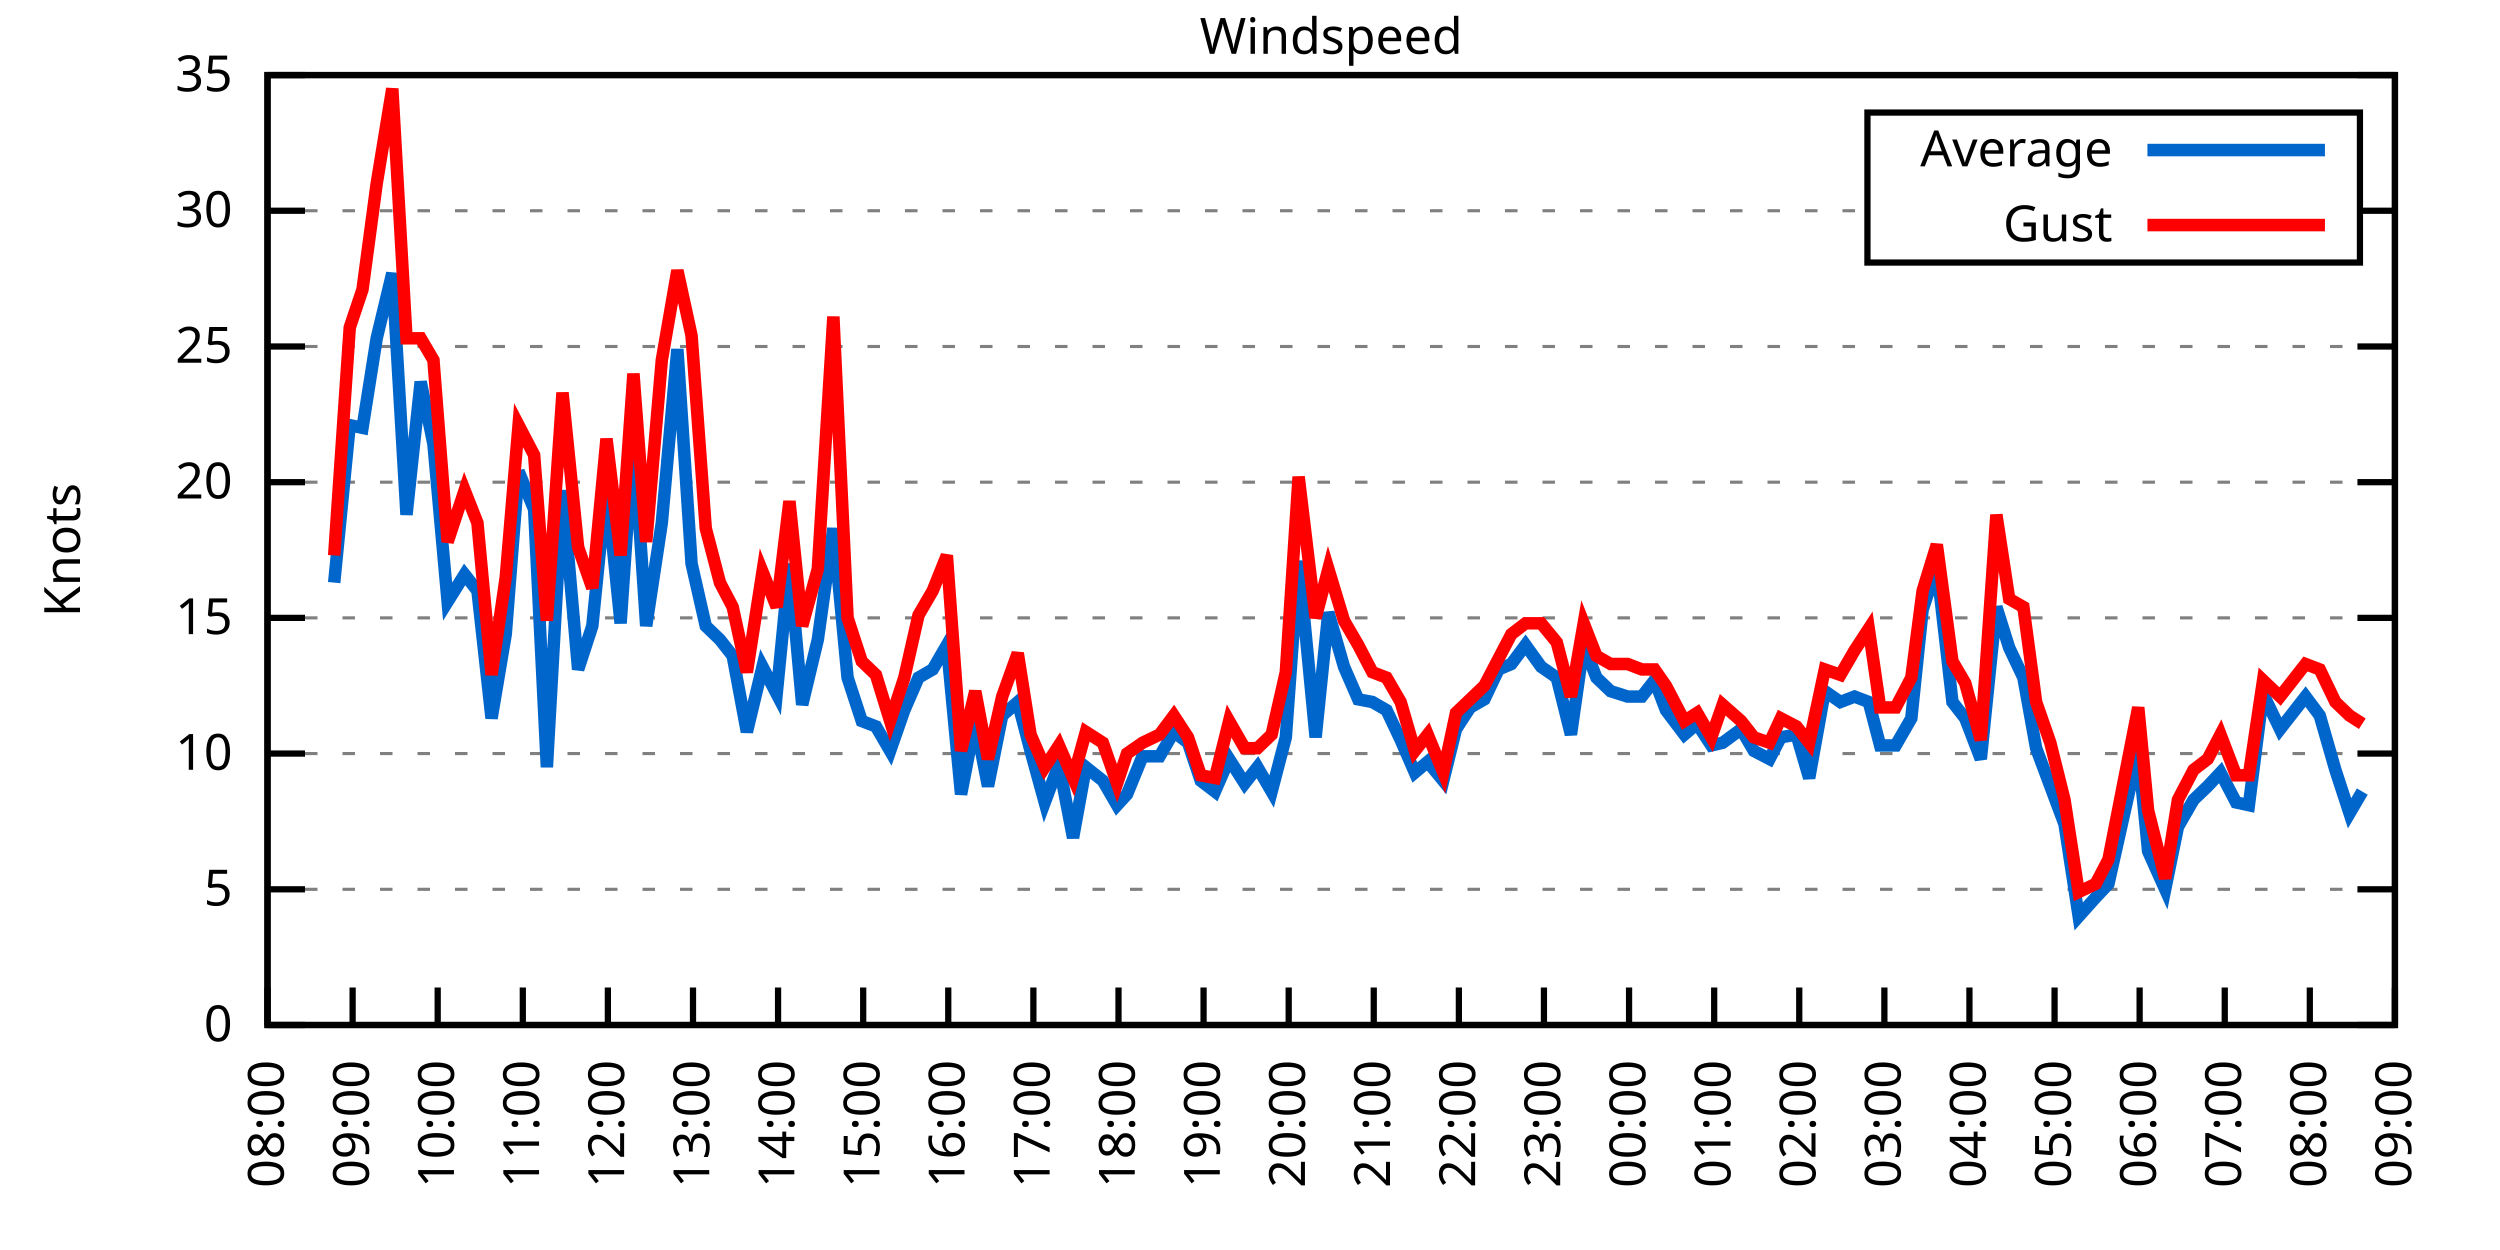
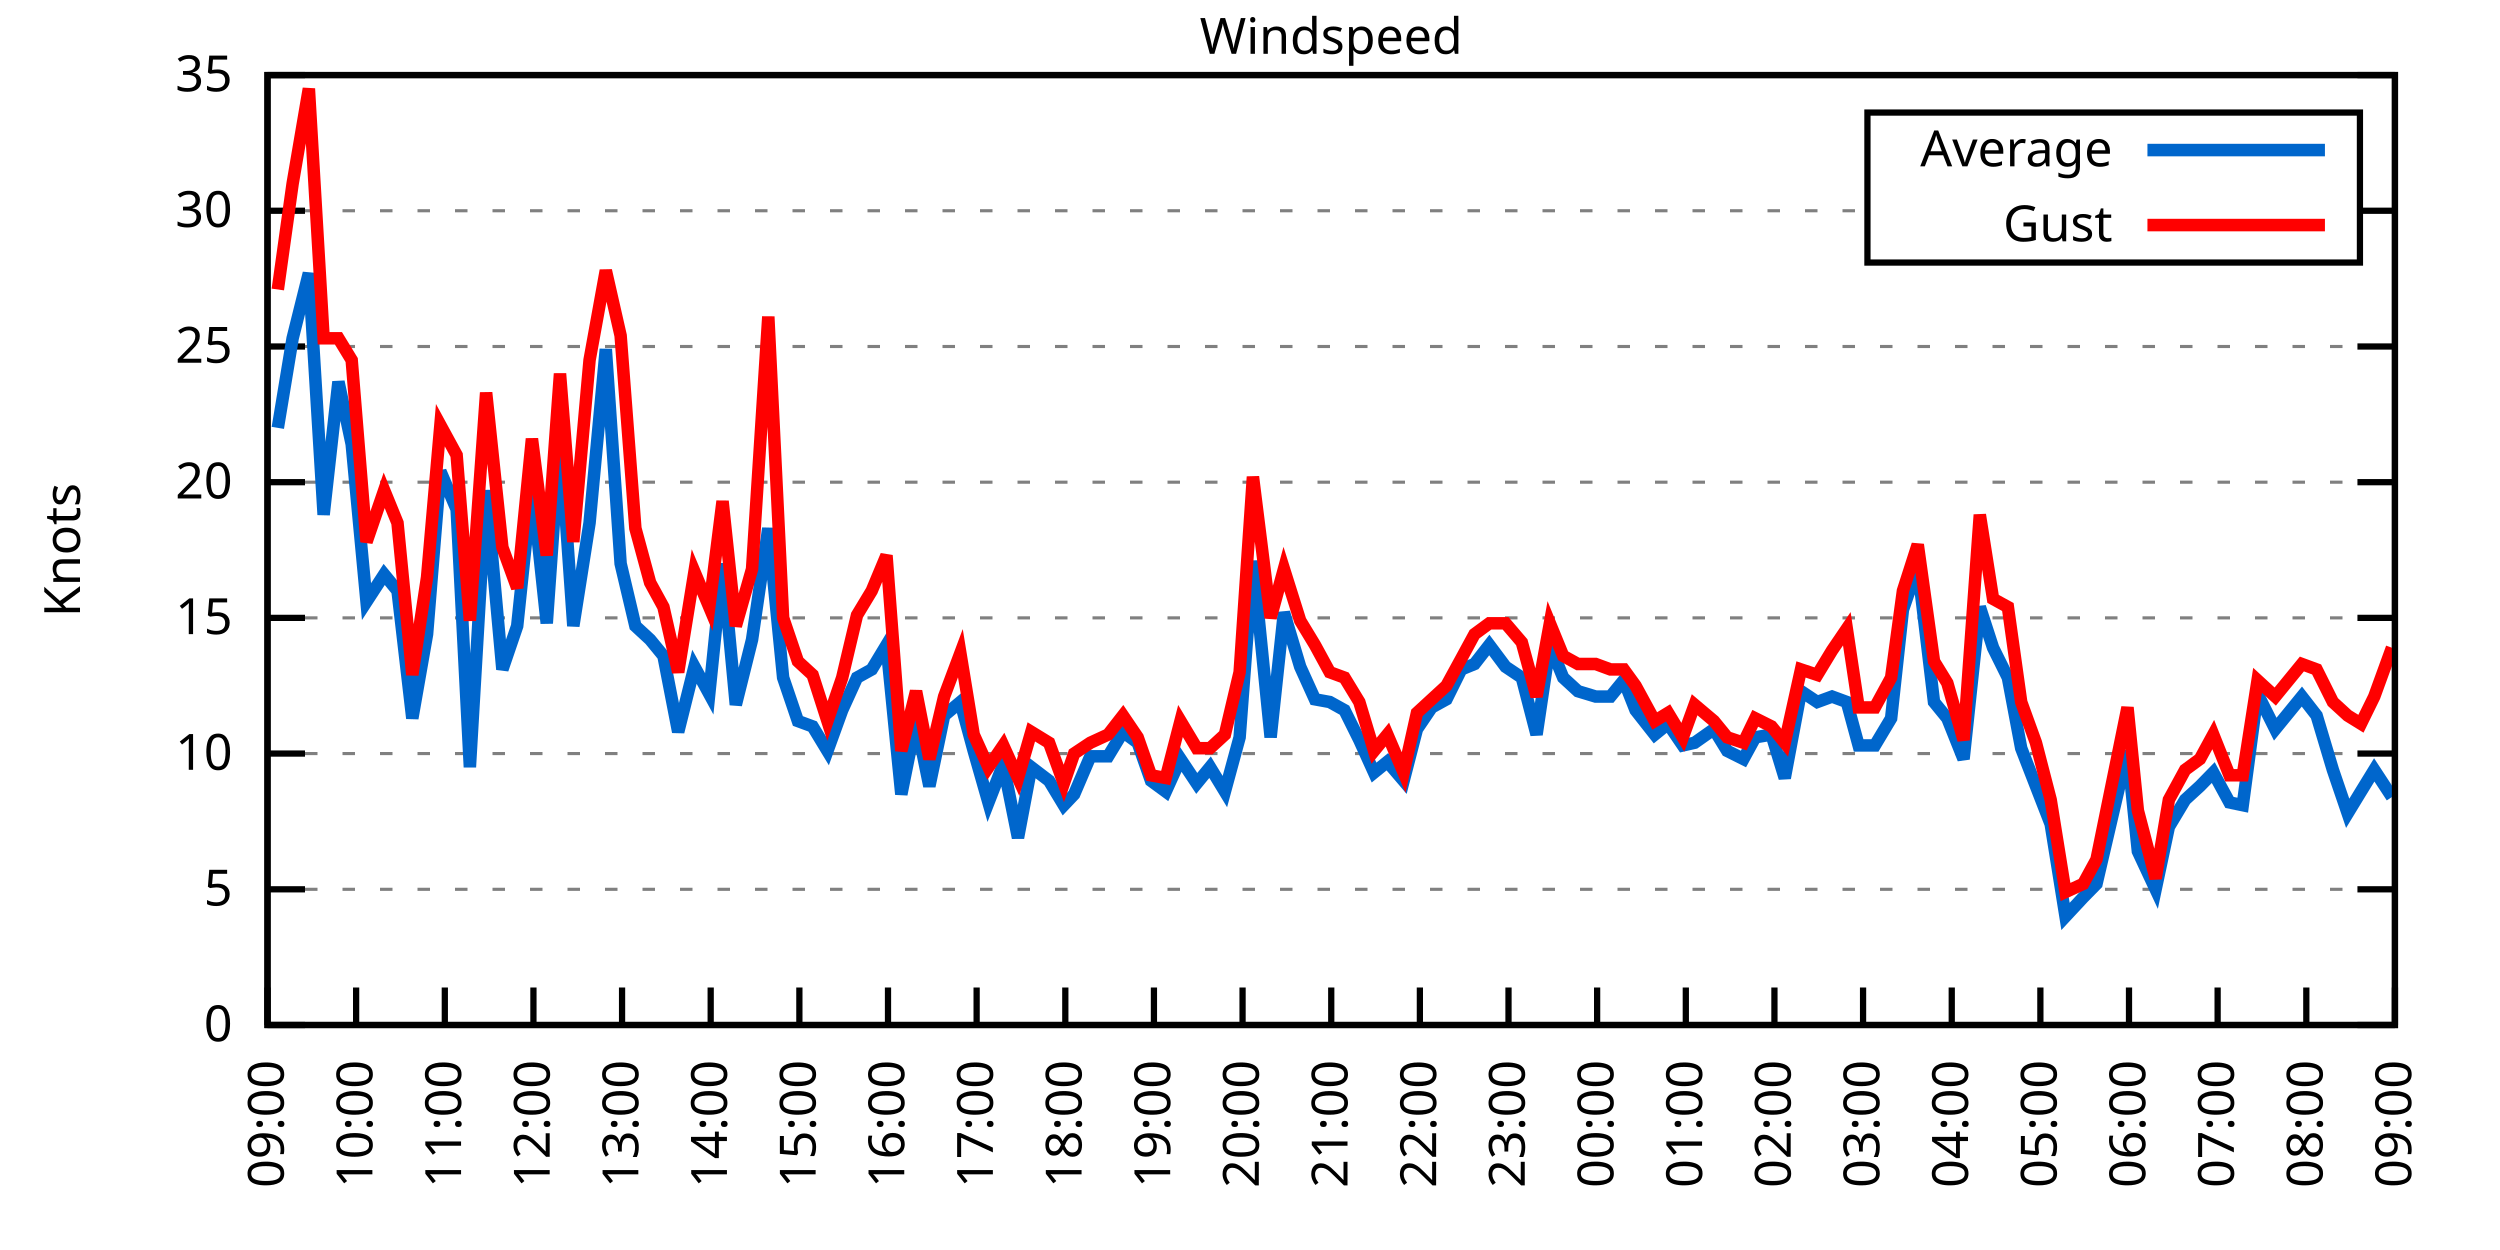
<svg xmlns="http://www.w3.org/2000/svg" xmlns:xlink="http://www.w3.org/1999/xlink" width="400" height="200" viewBox="0 0 400 200">
  <g id="gnuplot_canvas">
    <rect x="0" y="0" width="400" height="200" fill="none" />
    <defs>
      <circle id="gpDot" r="0.5" stroke-width="0.5" stroke="currentColor" />
      <path id="gpPt0" stroke-width="0.333" stroke="currentColor" d="M-1,0 h2 M0,-1 v2" />
      <path id="gpPt1" stroke-width="0.333" stroke="currentColor" d="M-1,-1 L1,1 M1,-1 L-1,1" />
      <path id="gpPt2" stroke-width="0.333" stroke="currentColor" d="M-1,0 L1,0 M0,-1 L0,1 M-1,-1 L1,1 M-1,1 L1,-1" />
      <rect id="gpPt3" stroke-width="0.333" stroke="currentColor" x="-1" y="-1" width="2" height="2" />
      <rect id="gpPt4" stroke-width="0.333" stroke="currentColor" fill="currentColor" x="-1" y="-1" width="2" height="2" />
      <circle id="gpPt5" stroke-width="0.333" stroke="currentColor" cx="0" cy="0" r="1" />
      <use xlink:href="#gpPt5" id="gpPt6" fill="currentColor" stroke="none" />
      <path id="gpPt7" stroke-width="0.333" stroke="currentColor" d="M0,-1.33 L-1.33,0.67 L1.33,0.67 z" />
      <use xlink:href="#gpPt7" id="gpPt8" fill="currentColor" stroke="none" />
      <use xlink:href="#gpPt7" id="gpPt9" stroke="currentColor" transform="rotate(180)" />
      <use xlink:href="#gpPt9" id="gpPt10" fill="currentColor" stroke="none" />
      <use xlink:href="#gpPt3" id="gpPt11" stroke="currentColor" transform="rotate(45)" />
      <use xlink:href="#gpPt11" id="gpPt12" fill="currentColor" stroke="none" />
      <path id="gpPt13" stroke-width="0.333" stroke="currentColor" d="M0,1.330 L1.265,0.411 L0.782,-1.067 L-0.782,-1.076 L-1.265,0.411 z" />
      <use xlink:href="#gpPt13" id="gpPt14" fill="currentColor" stroke="none" />
      <filter id="textbox" filterUnits="objectBoundingBox" x="0" y="0" height="1" width="1">
        <feFlood flood-color="white" flood-opacity="1" result="bgnd" />
        <feComposite in="SourceGraphic" in2="bgnd" operator="atop" />
      </filter>
      <filter id="greybox" filterUnits="objectBoundingBox" x="0" y="0" height="1" width="1">
        <feFlood flood-color="lightgrey" flood-opacity="1" result="grey" />
        <feComposite in="SourceGraphic" in2="grey" operator="atop" />
      </filter>
    </defs>
    <g fill="none" color="white" stroke="currentColor" stroke-width="1.00" stroke-linecap="butt" stroke-linejoin="miter">
</g>
    <g fill="none" color="black" stroke="currentColor" stroke-width="1.00" stroke-linecap="butt" stroke-linejoin="miter">
      <g stroke="none" shape-rendering="crispEdges">
        <polygon fill="rgb(255, 255, 255)" points="42.80,164.00 383.18,164.00 383.18,12.02 42.80,12.02 " />
      </g>
    </g>
    <g fill="none" color="black" stroke="currentColor" stroke-width="1.00" stroke-linecap="butt" stroke-linejoin="miter">
</g>
    <g fill="none" color="black" stroke="black" stroke-width="0.50" stroke-linecap="butt" stroke-linejoin="miter">
</g>
    <g fill="none" color="gray" stroke="currentColor" stroke-width="0.50" stroke-linecap="butt" stroke-linejoin="miter">
      <path stroke="gray" stroke-dasharray="2,4" class="gridline" d="M42.80,164.00 L383.19,164.00  " />
    </g>
    <g fill="none" color="gray" stroke="gray" stroke-width="1.00" stroke-linecap="butt" stroke-linejoin="miter">
</g>
    <g fill="none" color="black" stroke="currentColor" stroke-width="1.00" stroke-linecap="butt" stroke-linejoin="miter">
      <path stroke="black" d="M42.80,164.00 L48.80,164.00 M383.19,164.00 L377.19,164.00  " />
      <g transform="translate(37.20,166.60)" stroke="none" fill="black" font-family="Sans" font-size="8.00" text-anchor="end">
        <text>
          <tspan font-family="Sans"> 0</tspan>
        </text>
      </g>
    </g>
    <g fill="none" color="black" stroke="currentColor" stroke-width="1.00" stroke-linecap="butt" stroke-linejoin="miter">
</g>
    <g fill="none" color="black" stroke="black" stroke-width="0.50" stroke-linecap="butt" stroke-linejoin="miter">
</g>
    <g fill="none" color="gray" stroke="currentColor" stroke-width="0.50" stroke-linecap="butt" stroke-linejoin="miter">
      <path stroke="gray" stroke-dasharray="2,4" class="gridline" d="M42.80,142.29 L383.19,142.29  " />
    </g>
    <g fill="none" color="gray" stroke="gray" stroke-width="1.00" stroke-linecap="butt" stroke-linejoin="miter">
</g>
    <g fill="none" color="black" stroke="currentColor" stroke-width="1.00" stroke-linecap="butt" stroke-linejoin="miter">
      <path stroke="black" d="M42.80,142.29 L48.80,142.29 M383.19,142.29 L377.19,142.29  " />
      <g transform="translate(37.20,144.89)" stroke="none" fill="black" font-family="Sans" font-size="8.00" text-anchor="end">
        <text>
          <tspan font-family="Sans"> 5</tspan>
        </text>
      </g>
    </g>
    <g fill="none" color="black" stroke="currentColor" stroke-width="1.00" stroke-linecap="butt" stroke-linejoin="miter">
</g>
    <g fill="none" color="black" stroke="black" stroke-width="0.50" stroke-linecap="butt" stroke-linejoin="miter">
</g>
    <g fill="none" color="gray" stroke="currentColor" stroke-width="0.50" stroke-linecap="butt" stroke-linejoin="miter">
      <path stroke="gray" stroke-dasharray="2,4" class="gridline" d="M42.80,120.57 L383.19,120.57  " />
    </g>
    <g fill="none" color="gray" stroke="gray" stroke-width="1.00" stroke-linecap="butt" stroke-linejoin="miter">
</g>
    <g fill="none" color="black" stroke="currentColor" stroke-width="1.00" stroke-linecap="butt" stroke-linejoin="miter">
      <path stroke="black" d="M42.80,120.57 L48.80,120.57 M383.19,120.57 L377.19,120.57  " />
      <g transform="translate(37.20,123.17)" stroke="none" fill="black" font-family="Sans" font-size="8.00" text-anchor="end">
        <text>
          <tspan font-family="Sans"> 10</tspan>
        </text>
      </g>
    </g>
    <g fill="none" color="black" stroke="currentColor" stroke-width="1.00" stroke-linecap="butt" stroke-linejoin="miter">
</g>
    <g fill="none" color="black" stroke="black" stroke-width="0.50" stroke-linecap="butt" stroke-linejoin="miter">
</g>
    <g fill="none" color="gray" stroke="currentColor" stroke-width="0.50" stroke-linecap="butt" stroke-linejoin="miter">
      <path stroke="gray" stroke-dasharray="2,4" class="gridline" d="M42.80,98.86 L383.19,98.86  " />
    </g>
    <g fill="none" color="gray" stroke="gray" stroke-width="1.00" stroke-linecap="butt" stroke-linejoin="miter">
</g>
    <g fill="none" color="black" stroke="currentColor" stroke-width="1.00" stroke-linecap="butt" stroke-linejoin="miter">
      <path stroke="black" d="M42.80,98.86 L48.80,98.86 M383.19,98.86 L377.19,98.86  " />
      <g transform="translate(37.20,101.46)" stroke="none" fill="black" font-family="Sans" font-size="8.00" text-anchor="end">
        <text>
          <tspan font-family="Sans"> 15</tspan>
        </text>
      </g>
    </g>
    <g fill="none" color="black" stroke="currentColor" stroke-width="1.00" stroke-linecap="butt" stroke-linejoin="miter">
</g>
    <g fill="none" color="black" stroke="black" stroke-width="0.50" stroke-linecap="butt" stroke-linejoin="miter">
</g>
    <g fill="none" color="gray" stroke="currentColor" stroke-width="0.50" stroke-linecap="butt" stroke-linejoin="miter">
      <path stroke="gray" stroke-dasharray="2,4" class="gridline" d="M42.80,77.15 L383.19,77.15  " />
    </g>
    <g fill="none" color="gray" stroke="gray" stroke-width="1.00" stroke-linecap="butt" stroke-linejoin="miter">
</g>
    <g fill="none" color="black" stroke="currentColor" stroke-width="1.00" stroke-linecap="butt" stroke-linejoin="miter">
      <path stroke="black" d="M42.80,77.15 L48.80,77.15 M383.19,77.15 L377.19,77.15  " />
      <g transform="translate(37.20,79.75)" stroke="none" fill="black" font-family="Sans" font-size="8.00" text-anchor="end">
        <text>
          <tspan font-family="Sans"> 20</tspan>
        </text>
      </g>
    </g>
    <g fill="none" color="black" stroke="currentColor" stroke-width="1.00" stroke-linecap="butt" stroke-linejoin="miter">
</g>
    <g fill="none" color="black" stroke="black" stroke-width="0.50" stroke-linecap="butt" stroke-linejoin="miter">
</g>
    <g fill="none" color="gray" stroke="currentColor" stroke-width="0.50" stroke-linecap="butt" stroke-linejoin="miter">
      <path stroke="gray" stroke-dasharray="2,4" class="gridline" d="M42.80,55.44 L383.19,55.44  " />
    </g>
    <g fill="none" color="gray" stroke="gray" stroke-width="1.00" stroke-linecap="butt" stroke-linejoin="miter">
</g>
    <g fill="none" color="black" stroke="currentColor" stroke-width="1.00" stroke-linecap="butt" stroke-linejoin="miter">
      <path stroke="black" d="M42.80,55.44 L48.80,55.44 M383.19,55.44 L377.19,55.44  " />
      <g transform="translate(37.20,58.04)" stroke="none" fill="black" font-family="Sans" font-size="8.00" text-anchor="end">
        <text>
          <tspan font-family="Sans"> 25</tspan>
        </text>
      </g>
    </g>
    <g fill="none" color="black" stroke="currentColor" stroke-width="1.00" stroke-linecap="butt" stroke-linejoin="miter">
</g>
    <g fill="none" color="black" stroke="black" stroke-width="0.50" stroke-linecap="butt" stroke-linejoin="miter">
</g>
    <g fill="none" color="gray" stroke="currentColor" stroke-width="0.50" stroke-linecap="butt" stroke-linejoin="miter">
      <path stroke="gray" stroke-dasharray="2,4" class="gridline" d="M42.80,33.72 L298.79,33.72 M377.59,33.72 L383.19,33.72  " />
    </g>
    <g fill="none" color="gray" stroke="gray" stroke-width="1.00" stroke-linecap="butt" stroke-linejoin="miter">
</g>
    <g fill="none" color="black" stroke="currentColor" stroke-width="1.00" stroke-linecap="butt" stroke-linejoin="miter">
      <path stroke="black" d="M42.80,33.72 L48.80,33.72 M383.19,33.72 L377.19,33.72  " />
      <g transform="translate(37.20,36.32)" stroke="none" fill="black" font-family="Sans" font-size="8.00" text-anchor="end">
        <text>
          <tspan font-family="Sans"> 30</tspan>
        </text>
      </g>
    </g>
    <g fill="none" color="black" stroke="currentColor" stroke-width="1.00" stroke-linecap="butt" stroke-linejoin="miter">
</g>
    <g fill="none" color="black" stroke="black" stroke-width="0.50" stroke-linecap="butt" stroke-linejoin="miter">
</g>
    <g fill="none" color="gray" stroke="currentColor" stroke-width="0.50" stroke-linecap="butt" stroke-linejoin="miter">
      <path stroke="gray" stroke-dasharray="2,4" class="gridline" d="M42.80,12.01 L383.19,12.01  " />
    </g>
    <g fill="none" color="gray" stroke="gray" stroke-width="1.00" stroke-linecap="butt" stroke-linejoin="miter">
</g>
    <g fill="none" color="black" stroke="currentColor" stroke-width="1.00" stroke-linecap="butt" stroke-linejoin="miter">
      <path stroke="black" d="M42.80,12.01 L48.80,12.01 M383.19,12.01 L377.19,12.01  " />
      <g transform="translate(37.20,14.61)" stroke="none" fill="black" font-family="Sans" font-size="8.00" text-anchor="end">
        <text>
          <tspan font-family="Sans"> 35</tspan>
        </text>
      </g>
    </g>
    <g fill="none" color="black" stroke="currentColor" stroke-width="1.00" stroke-linecap="butt" stroke-linejoin="miter">
      <path stroke="black" d="M42.80,164.00 L42.80,158.00  " />
      <g transform="translate(45.40,169.60) rotate(270.00)" stroke="none" fill="black" font-family="Sans" font-size="8.00" text-anchor="end">
        <text>
-           <tspan font-family="Sans">08:00</tspan>
-         </text>
-       </g>
-     </g>
-     <g fill="none" color="black" stroke="currentColor" stroke-width="1.00" stroke-linecap="butt" stroke-linejoin="miter">
-       <path stroke="black" d="M56.42,164.00 L56.42,158.00  " />
-       <g transform="translate(59.02,169.60) rotate(270.00)" stroke="none" fill="black" font-family="Sans" font-size="8.00" text-anchor="end">
-         <text>
          <tspan font-family="Sans">09:00</tspan>
        </text>
      </g>
    </g>
    <g fill="none" color="black" stroke="currentColor" stroke-width="1.00" stroke-linecap="butt" stroke-linejoin="miter">
-       <path stroke="black" d="M70.03,164.00 L70.03,158.00  " />
-       <g transform="translate(72.63,169.60) rotate(270.00)" stroke="none" fill="black" font-family="Sans" font-size="8.00" text-anchor="end">
+       <path stroke="black" d="M56.98,164.00 L56.98,158.00  " />
+       <g transform="translate(59.58,169.60) rotate(270.00)" stroke="none" fill="black" font-family="Sans" font-size="8.00" text-anchor="end">
        <text>
          <tspan font-family="Sans">10:00</tspan>
        </text>
      </g>
    </g>
    <g fill="none" color="black" stroke="currentColor" stroke-width="1.00" stroke-linecap="butt" stroke-linejoin="miter">
-       <path stroke="black" d="M83.65,164.00 L83.65,158.00  " />
-       <g transform="translate(86.25,169.60) rotate(270.00)" stroke="none" fill="black" font-family="Sans" font-size="8.00" text-anchor="end">
+       <path stroke="black" d="M71.17,164.00 L71.17,158.00  " />
+       <g transform="translate(73.77,169.60) rotate(270.00)" stroke="none" fill="black" font-family="Sans" font-size="8.00" text-anchor="end">
        <text>
          <tspan font-family="Sans">11:00</tspan>
        </text>
      </g>
    </g>
    <g fill="none" color="black" stroke="currentColor" stroke-width="1.00" stroke-linecap="butt" stroke-linejoin="miter">
-       <path stroke="black" d="M97.26,164.00 L97.26,158.00  " />
-       <g transform="translate(99.86,169.60) rotate(270.00)" stroke="none" fill="black" font-family="Sans" font-size="8.00" text-anchor="end">
+       <path stroke="black" d="M85.35,164.00 L85.35,158.00  " />
+       <g transform="translate(87.95,169.60) rotate(270.00)" stroke="none" fill="black" font-family="Sans" font-size="8.00" text-anchor="end">
        <text>
          <tspan font-family="Sans">12:00</tspan>
        </text>
      </g>
    </g>
    <g fill="none" color="black" stroke="currentColor" stroke-width="1.00" stroke-linecap="butt" stroke-linejoin="miter">
-       <path stroke="black" d="M110.88,164.00 L110.88,158.00  " />
-       <g transform="translate(113.48,169.60) rotate(270.00)" stroke="none" fill="black" font-family="Sans" font-size="8.00" text-anchor="end">
+       <path stroke="black" d="M99.53,164.00 L99.53,158.00  " />
+       <g transform="translate(102.13,169.60) rotate(270.00)" stroke="none" fill="black" font-family="Sans" font-size="8.00" text-anchor="end">
        <text>
          <tspan font-family="Sans">13:00</tspan>
        </text>
      </g>
    </g>
    <g fill="none" color="black" stroke="currentColor" stroke-width="1.00" stroke-linecap="butt" stroke-linejoin="miter">
-       <path stroke="black" d="M124.49,164.00 L124.49,158.00  " />
-       <g transform="translate(127.09,169.60) rotate(270.00)" stroke="none" fill="black" font-family="Sans" font-size="8.00" text-anchor="end">
+       <path stroke="black" d="M113.71,164.00 L113.71,158.00  " />
+       <g transform="translate(116.31,169.60) rotate(270.00)" stroke="none" fill="black" font-family="Sans" font-size="8.00" text-anchor="end">
        <text>
          <tspan font-family="Sans">14:00</tspan>
        </text>
      </g>
    </g>
    <g fill="none" color="black" stroke="currentColor" stroke-width="1.00" stroke-linecap="butt" stroke-linejoin="miter">
-       <path stroke="black" d="M138.11,164.00 L138.11,158.00  " />
-       <g transform="translate(140.71,169.60) rotate(270.00)" stroke="none" fill="black" font-family="Sans" font-size="8.00" text-anchor="end">
+       <path stroke="black" d="M127.90,164.00 L127.90,158.00  " />
+       <g transform="translate(130.50,169.60) rotate(270.00)" stroke="none" fill="black" font-family="Sans" font-size="8.00" text-anchor="end">
        <text>
          <tspan font-family="Sans">15:00</tspan>
        </text>
      </g>
    </g>
    <g fill="none" color="black" stroke="currentColor" stroke-width="1.00" stroke-linecap="butt" stroke-linejoin="miter">
-       <path stroke="black" d="M151.72,164.00 L151.72,158.00  " />
-       <g transform="translate(154.32,169.60) rotate(270.00)" stroke="none" fill="black" font-family="Sans" font-size="8.00" text-anchor="end">
+       <path stroke="black" d="M142.08,164.00 L142.08,158.00  " />
+       <g transform="translate(144.68,169.60) rotate(270.00)" stroke="none" fill="black" font-family="Sans" font-size="8.00" text-anchor="end">
        <text>
          <tspan font-family="Sans">16:00</tspan>
        </text>
      </g>
    </g>
    <g fill="none" color="black" stroke="currentColor" stroke-width="1.00" stroke-linecap="butt" stroke-linejoin="miter">
-       <path stroke="black" d="M165.34,164.00 L165.34,158.00  " />
-       <g transform="translate(167.94,169.60) rotate(270.00)" stroke="none" fill="black" font-family="Sans" font-size="8.00" text-anchor="end">
+       <path stroke="black" d="M156.26,164.00 L156.26,158.00  " />
+       <g transform="translate(158.86,169.60) rotate(270.00)" stroke="none" fill="black" font-family="Sans" font-size="8.00" text-anchor="end">
        <text>
          <tspan font-family="Sans">17:00</tspan>
        </text>
      </g>
    </g>
    <g fill="none" color="black" stroke="currentColor" stroke-width="1.00" stroke-linecap="butt" stroke-linejoin="miter">
-       <path stroke="black" d="M178.96,164.00 L178.96,158.00  " />
-       <g transform="translate(181.56,169.60) rotate(270.00)" stroke="none" fill="black" font-family="Sans" font-size="8.00" text-anchor="end">
+       <path stroke="black" d="M170.45,164.00 L170.45,158.00  " />
+       <g transform="translate(173.05,169.60) rotate(270.00)" stroke="none" fill="black" font-family="Sans" font-size="8.00" text-anchor="end">
        <text>
          <tspan font-family="Sans">18:00</tspan>
        </text>
      </g>
    </g>
    <g fill="none" color="black" stroke="currentColor" stroke-width="1.00" stroke-linecap="butt" stroke-linejoin="miter">
-       <path stroke="black" d="M192.57,164.00 L192.57,158.00  " />
-       <g transform="translate(195.17,169.60) rotate(270.00)" stroke="none" fill="black" font-family="Sans" font-size="8.00" text-anchor="end">
+       <path stroke="black" d="M184.63,164.00 L184.63,158.00  " />
+       <g transform="translate(187.23,169.60) rotate(270.00)" stroke="none" fill="black" font-family="Sans" font-size="8.00" text-anchor="end">
        <text>
          <tspan font-family="Sans">19:00</tspan>
        </text>
      </g>
    </g>
    <g fill="none" color="black" stroke="currentColor" stroke-width="1.00" stroke-linecap="butt" stroke-linejoin="miter">
-       <path stroke="black" d="M206.19,164.00 L206.19,158.00  " />
-       <g transform="translate(208.79,169.60) rotate(270.00)" stroke="none" fill="black" font-family="Sans" font-size="8.00" text-anchor="end">
+       <path stroke="black" d="M198.81,164.00 L198.81,158.00  " />
+       <g transform="translate(201.41,169.60) rotate(270.00)" stroke="none" fill="black" font-family="Sans" font-size="8.00" text-anchor="end">
        <text>
          <tspan font-family="Sans">20:00</tspan>
        </text>
      </g>
    </g>
    <g fill="none" color="black" stroke="currentColor" stroke-width="1.00" stroke-linecap="butt" stroke-linejoin="miter">
-       <path stroke="black" d="M219.80,164.00 L219.80,158.00  " />
-       <g transform="translate(222.40,169.60) rotate(270.00)" stroke="none" fill="black" font-family="Sans" font-size="8.00" text-anchor="end">
+       <path stroke="black" d="M213.00,164.00 L213.00,158.00  " />
+       <g transform="translate(215.60,169.60) rotate(270.00)" stroke="none" fill="black" font-family="Sans" font-size="8.00" text-anchor="end">
        <text>
          <tspan font-family="Sans">21:00</tspan>
        </text>
      </g>
    </g>
    <g fill="none" color="black" stroke="currentColor" stroke-width="1.00" stroke-linecap="butt" stroke-linejoin="miter">
-       <path stroke="black" d="M233.42,164.00 L233.42,158.00  " />
-       <g transform="translate(236.02,169.60) rotate(270.00)" stroke="none" fill="black" font-family="Sans" font-size="8.00" text-anchor="end">
+       <path stroke="black" d="M227.18,164.00 L227.18,158.00  " />
+       <g transform="translate(229.78,169.60) rotate(270.00)" stroke="none" fill="black" font-family="Sans" font-size="8.00" text-anchor="end">
        <text>
          <tspan font-family="Sans">22:00</tspan>
        </text>
      </g>
    </g>
    <g fill="none" color="black" stroke="currentColor" stroke-width="1.00" stroke-linecap="butt" stroke-linejoin="miter">
-       <path stroke="black" d="M247.03,164.00 L247.03,158.00  " />
-       <g transform="translate(249.63,169.60) rotate(270.00)" stroke="none" fill="black" font-family="Sans" font-size="8.00" text-anchor="end">
+       <path stroke="black" d="M241.36,164.00 L241.36,158.00  " />
+       <g transform="translate(243.96,169.60) rotate(270.00)" stroke="none" fill="black" font-family="Sans" font-size="8.00" text-anchor="end">
        <text>
          <tspan font-family="Sans">23:00</tspan>
        </text>
      </g>
    </g>
    <g fill="none" color="black" stroke="currentColor" stroke-width="1.00" stroke-linecap="butt" stroke-linejoin="miter">
-       <path stroke="black" d="M260.65,164.00 L260.65,158.00  " />
-       <g transform="translate(263.25,169.60) rotate(270.00)" stroke="none" fill="black" font-family="Sans" font-size="8.00" text-anchor="end">
+       <path stroke="black" d="M255.54,164.00 L255.54,158.00  " />
+       <g transform="translate(258.14,169.60) rotate(270.00)" stroke="none" fill="black" font-family="Sans" font-size="8.00" text-anchor="end">
        <text>
          <tspan font-family="Sans">00:00</tspan>
        </text>
      </g>
    </g>
    <g fill="none" color="black" stroke="currentColor" stroke-width="1.00" stroke-linecap="butt" stroke-linejoin="miter">
-       <path stroke="black" d="M274.27,164.00 L274.27,158.00  " />
-       <g transform="translate(276.87,169.60) rotate(270.00)" stroke="none" fill="black" font-family="Sans" font-size="8.00" text-anchor="end">
+       <path stroke="black" d="M269.73,164.00 L269.73,158.00  " />
+       <g transform="translate(272.33,169.60) rotate(270.00)" stroke="none" fill="black" font-family="Sans" font-size="8.00" text-anchor="end">
        <text>
          <tspan font-family="Sans">01:00</tspan>
        </text>
      </g>
    </g>
    <g fill="none" color="black" stroke="currentColor" stroke-width="1.00" stroke-linecap="butt" stroke-linejoin="miter">
-       <path stroke="black" d="M287.88,164.00 L287.88,158.00  " />
-       <g transform="translate(290.48,169.60) rotate(270.00)" stroke="none" fill="black" font-family="Sans" font-size="8.00" text-anchor="end">
+       <path stroke="black" d="M283.91,164.00 L283.91,158.00  " />
+       <g transform="translate(286.51,169.60) rotate(270.00)" stroke="none" fill="black" font-family="Sans" font-size="8.00" text-anchor="end">
        <text>
          <tspan font-family="Sans">02:00</tspan>
        </text>
      </g>
    </g>
    <g fill="none" color="black" stroke="currentColor" stroke-width="1.00" stroke-linecap="butt" stroke-linejoin="miter">
-       <path stroke="black" d="M301.50,164.00 L301.50,158.00  " />
-       <g transform="translate(304.10,169.60) rotate(270.00)" stroke="none" fill="black" font-family="Sans" font-size="8.00" text-anchor="end">
+       <path stroke="black" d="M298.09,164.00 L298.09,158.00  " />
+       <g transform="translate(300.69,169.60) rotate(270.00)" stroke="none" fill="black" font-family="Sans" font-size="8.00" text-anchor="end">
        <text>
          <tspan font-family="Sans">03:00</tspan>
        </text>
      </g>
    </g>
    <g fill="none" color="black" stroke="currentColor" stroke-width="1.00" stroke-linecap="butt" stroke-linejoin="miter">
-       <path stroke="black" d="M315.11,164.00 L315.11,158.00  " />
-       <g transform="translate(317.71,169.60) rotate(270.00)" stroke="none" fill="black" font-family="Sans" font-size="8.00" text-anchor="end">
+       <path stroke="black" d="M312.28,164.00 L312.28,158.00  " />
+       <g transform="translate(314.88,169.60) rotate(270.00)" stroke="none" fill="black" font-family="Sans" font-size="8.00" text-anchor="end">
        <text>
          <tspan font-family="Sans">04:00</tspan>
        </text>
      </g>
    </g>
    <g fill="none" color="black" stroke="currentColor" stroke-width="1.00" stroke-linecap="butt" stroke-linejoin="miter">
-       <path stroke="black" d="M328.73,164.00 L328.73,158.00  " />
-       <g transform="translate(331.33,169.60) rotate(270.00)" stroke="none" fill="black" font-family="Sans" font-size="8.00" text-anchor="end">
+       <path stroke="black" d="M326.46,164.00 L326.46,158.00  " />
+       <g transform="translate(329.06,169.60) rotate(270.00)" stroke="none" fill="black" font-family="Sans" font-size="8.00" text-anchor="end">
        <text>
          <tspan font-family="Sans">05:00</tspan>
        </text>
      </g>
    </g>
    <g fill="none" color="black" stroke="currentColor" stroke-width="1.00" stroke-linecap="butt" stroke-linejoin="miter">
-       <path stroke="black" d="M342.34,164.00 L342.34,158.00  " />
-       <g transform="translate(344.94,169.60) rotate(270.00)" stroke="none" fill="black" font-family="Sans" font-size="8.00" text-anchor="end">
+       <path stroke="black" d="M340.64,164.00 L340.64,158.00  " />
+       <g transform="translate(343.24,169.60) rotate(270.00)" stroke="none" fill="black" font-family="Sans" font-size="8.00" text-anchor="end">
        <text>
          <tspan font-family="Sans">06:00</tspan>
        </text>
      </g>
    </g>
    <g fill="none" color="black" stroke="currentColor" stroke-width="1.00" stroke-linecap="butt" stroke-linejoin="miter">
-       <path stroke="black" d="M355.96,164.00 L355.96,158.00  " />
-       <g transform="translate(358.56,169.60) rotate(270.00)" stroke="none" fill="black" font-family="Sans" font-size="8.00" text-anchor="end">
+       <path stroke="black" d="M354.82,164.00 L354.82,158.00  " />
+       <g transform="translate(357.42,169.60) rotate(270.00)" stroke="none" fill="black" font-family="Sans" font-size="8.00" text-anchor="end">
        <text>
          <tspan font-family="Sans">07:00</tspan>
        </text>
      </g>
    </g>
    <g fill="none" color="black" stroke="currentColor" stroke-width="1.00" stroke-linecap="butt" stroke-linejoin="miter">
-       <path stroke="black" d="M369.57,164.00 L369.57,158.00  " />
-       <g transform="translate(372.17,169.60) rotate(270.00)" stroke="none" fill="black" font-family="Sans" font-size="8.00" text-anchor="end">
+       <path stroke="black" d="M369.01,164.00 L369.01,158.00  " />
+       <g transform="translate(371.61,169.60) rotate(270.00)" stroke="none" fill="black" font-family="Sans" font-size="8.00" text-anchor="end">
        <text>
          <tspan font-family="Sans">08:00</tspan>
        </text>
      </g>
    </g>
    <g fill="none" color="black" stroke="currentColor" stroke-width="1.00" stroke-linecap="butt" stroke-linejoin="miter">
      <path stroke="black" d="M383.19,164.00 L383.19,158.00  " />
      <g transform="translate(385.79,169.60) rotate(270.00)" stroke="none" fill="black" font-family="Sans" font-size="8.00" text-anchor="end">
        <text>
          <tspan font-family="Sans">09:00</tspan>
        </text>
      </g>
    </g>
    <g fill="none" color="black" stroke="currentColor" stroke-width="1.00" stroke-linecap="butt" stroke-linejoin="miter">
</g>
    <g fill="none" color="black" stroke="currentColor" stroke-width="1.00" stroke-linecap="butt" stroke-linejoin="miter">
      <path stroke="black" d="M42.80,12.01 L42.80,164.00 L383.19,164.00 L383.19,12.01 L42.80,12.01 Z  " />
    </g>
    <g fill="none" color="black" stroke="currentColor" stroke-width="1.00" stroke-linecap="butt" stroke-linejoin="miter">
</g>
    <g fill="none" color="black" stroke="currentColor" stroke-width="1.00" stroke-linecap="butt" stroke-linejoin="miter">
      <path stroke="black" d="M298.79,42.01 L298.79,18.01 L377.59,18.01 L377.59,42.01 L298.79,42.01 Z  " />
    </g>
    <g id="Windspeed_plot_1">
      <g fill="none" color="white" stroke="black" stroke-width="2.00" stroke-linecap="butt" stroke-linejoin="miter">
</g>
      <g fill="none" color="black" stroke="currentColor" stroke-width="2.00" stroke-linecap="butt" stroke-linejoin="miter">
        <g transform="translate(337.99,26.61)" stroke="none" fill="black" font-family="Sans" font-size="8.00" text-anchor="end">
          <text>
            <tspan font-family="Sans">Average</tspan>
          </text>
        </g>
      </g>
      <g fill="none" color="black" stroke="currentColor" stroke-width="2.00" stroke-linecap="butt" stroke-linejoin="miter">
-         <path stroke="rgb(  0, 102, 204)" d="M343.59,24.01 L371.99,24.01 M53.47,93.22 L55.96,68.03 L58.00,68.46 L60.27,54.13 L62.77,43.71 L65.04,82.36   L67.31,61.08 L69.35,71.07 L71.62,96.26 L74.34,91.91 L76.39,94.52 L78.65,114.93 L80.92,101.47 L82.97,75.41   L85.46,81.49 L87.50,122.75 L90.00,78.45 L92.50,107.11 L94.77,100.16 L97.04,77.58 L99.30,99.73 L101.35,69.77   L103.39,100.16 L105.89,83.66 L108.38,55.87 L110.65,90.18 L112.92,100.16 L115.19,102.34 L117.23,104.94 L119.50,117.10   L122.00,106.68 L124.27,111.02 L126.31,90.18 L128.35,112.76 L130.85,102.34 L133.34,84.53 L135.61,108.42 L137.88,115.36   L140.15,116.23 L142.42,120.14 L144.69,113.63 L146.96,108.42 L149.23,107.11 L151.50,103.20 L153.77,127.09 L156.04,115.36   L158.08,125.79 L160.35,114.49 L162.84,112.32 L164.89,120.14 L167.16,128.39 L169.43,122.31 L171.69,134.04 L173.74,122.75   L176.46,124.92 L178.73,128.83 L180.32,127.09 L182.81,121.01 L185.54,121.01 L187.81,117.10 L190.08,118.84 L192.12,124.92   L194.39,126.65 L196.66,121.44 L199.15,125.35 L201.19,122.75 L203.46,126.65 L205.73,117.97 L207.78,89.74 L210.50,117.97   L212.54,97.99 L215.04,106.68 L217.31,111.89 L219.58,112.32 L221.85,113.63 L224.11,118.40 L226.38,123.61 L228.43,121.88   L230.92,124.92 L232.96,116.67 L235.23,113.19 L237.50,111.89 L239.77,107.11 L241.81,106.24 L244.08,103.20 L246.58,106.68   L249.08,108.42 L251.35,117.53 L253.39,103.20 L255.43,108.42 L257.70,110.59 L260.42,111.45 L262.69,111.45 L264.73,108.85   L266.55,113.63 L269.50,117.53 L271.54,115.80 L273.81,119.27 L275.63,118.84 L278.58,116.67 L280.62,120.14 L283.12,121.44   L284.93,117.97 L287.43,117.53 L289.47,124.48 L291.97,110.59 L294.46,112.32 L296.73,111.45 L299.00,112.32 L300.82,119.27   L303.31,119.27 L305.81,114.93 L307.62,97.56 L309.89,90.61 L312.39,112.32 L314.43,114.93 L316.93,121.44 L319.42,97.12   L321.47,103.64 L323.74,108.42 L325.78,119.71 L328.05,125.79 L330.32,131.86 L332.59,146.63 L335.31,143.59 L337.35,141.42   L342.12,120.14 L343.70,136.21 L346.43,142.29 L348.47,132.30 L350.97,127.96 L353.24,125.79 L355.28,123.61 L357.77,128.39   L359.82,128.83 L362.09,111.02 L364.81,116.67 L368.89,111.45 L371.16,114.49 L373.66,123.18 L375.93,130.13 L377.97,126.65    " />
+         <path stroke="rgb(  0, 102, 204)" d="M343.59,24.01 L371.99,24.01 M44.45,68.46 L46.82,54.13 L49.42,43.71 L51.78,82.36 L54.15,61.08 L56.27,71.07   L58.64,96.26 L61.47,91.91 L63.60,94.52 L65.97,114.93 L68.33,101.47 L70.46,75.41 L73.06,81.49 L75.18,122.75   L77.78,78.45 L80.38,107.11 L82.75,100.16 L85.11,77.58 L87.48,99.73 L89.60,69.77 L91.73,100.16 L94.33,83.66   L96.93,55.87 L99.30,90.18 L101.66,100.16 L104.02,102.34 L106.15,104.94 L108.51,117.10 L111.11,106.68 L113.48,111.02   L115.61,90.18 L117.73,112.76 L120.33,102.34 L122.93,84.53 L125.30,108.42 L127.66,115.36 L130.02,116.23 L132.39,120.14   L134.75,113.63 L137.12,108.42 L139.48,107.11 L141.84,103.20 L144.21,127.09 L146.57,115.36 L148.70,125.79 L151.06,114.49   L153.66,112.32 L155.79,120.14 L158.15,128.39 L160.52,122.31 L162.88,134.04 L165.01,122.75 L167.85,124.92 L170.21,128.83   L171.86,127.09 L174.46,121.01 L177.30,121.01 L179.67,117.10 L182.03,118.84 L184.16,124.92 L186.52,126.65 L188.88,121.44   L191.48,125.35 L193.61,122.75 L195.98,126.65 L198.34,117.97 L200.47,89.74 L203.30,117.97 L205.43,97.99 L208.03,106.68   L210.39,111.89 L212.76,112.32 L215.12,113.63 L217.49,118.40 L219.85,123.61 L221.98,121.88 L224.58,124.92 L226.71,116.67   L229.07,113.19 L231.43,111.89 L233.80,107.11 L235.92,106.24 L238.29,103.20 L240.89,106.68 L243.49,108.42 L245.85,117.53   L247.98,103.20 L250.11,108.42 L252.47,110.59 L255.31,111.45 L257.67,111.45 L259.80,108.85 L261.69,113.63 L264.76,117.53   L266.89,115.80 L269.25,119.27 L271.14,118.84 L274.22,116.67 L276.35,120.14 L278.95,121.44 L280.84,117.97 L283.44,117.53   L285.56,124.48 L288.16,110.59 L290.76,112.32 L293.13,111.45 L295.49,112.32 L297.38,119.27 L299.98,119.27 L302.58,114.93   L304.47,97.56 L306.84,90.61 L309.44,112.32 L311.57,114.93 L314.17,121.44 L316.77,97.12 L318.89,103.64 L321.26,108.42   L323.39,119.71 L325.75,125.79 L328.11,131.86 L330.48,146.63 L333.31,143.59 L335.44,141.42 L340.40,120.14 L342.06,136.21   L344.90,142.29 L347.02,132.30 L349.62,127.96 L351.99,125.79 L354.12,123.61 L356.72,128.39 L358.84,128.83 L361.21,111.02   L364.04,116.67 L368.30,111.45 L370.66,114.49 L373.26,123.18 L375.63,130.13 L377.75,126.65 L379.88,123.18 L382.72,127.52    " />
      </g>
    </g>
    <g id="Windspeed_plot_2">
      <g fill="none" color="black" stroke="currentColor" stroke-width="2.00" stroke-linecap="butt" stroke-linejoin="miter">
        <g transform="translate(337.99,38.61)" stroke="none" fill="black" font-family="Sans" font-size="8.00" text-anchor="end">
          <text>
            <tspan font-family="Sans">Gust</tspan>
          </text>
        </g>
      </g>
      <g fill="none" color="black" stroke="currentColor" stroke-width="2.00" stroke-linecap="butt" stroke-linejoin="miter">
-         <path stroke="rgb(255,   0,   0)" d="M343.59,36.01 L371.99,36.01 M53.47,88.87 L55.96,52.40 L58.00,46.32 L60.27,29.38 L62.77,14.18 L65.04,54.13   L67.31,54.13 L69.35,57.61 L71.62,86.70 L74.34,78.45 L76.39,83.66 L78.65,107.98 L80.92,92.35 L82.97,68.03   L85.46,72.81 L87.50,99.30 L90.00,62.82 L92.50,87.57 L94.77,94.08 L97.04,70.20 L99.30,88.87 L101.35,59.78   L103.39,86.70 L105.89,57.61 L108.38,43.28 L110.65,53.70 L112.92,84.53 L115.19,93.22 L117.23,97.12 L119.50,107.55   L122.00,91.48 L124.27,97.12 L126.31,80.19 L128.35,100.16 L130.85,91.04 L133.34,50.66 L135.61,98.86 L137.88,105.81   L140.15,107.98 L142.42,115.36 L144.69,108.42 L146.96,98.43 L149.23,94.52 L151.50,88.87 L153.77,120.14 L156.04,110.59   L158.08,121.44 L160.35,111.45 L162.84,104.51 L164.89,117.53 L167.16,122.75 L169.43,119.27 L171.69,124.48 L173.74,117.10   L176.46,118.84 L178.73,125.35 L180.32,120.57 L182.81,118.84 L185.54,117.53 L187.81,114.49 L190.08,117.97 L192.12,124.05   L194.39,124.48 L196.66,115.36 L199.15,119.71 L201.19,119.71 L203.46,117.53 L205.73,107.55 L207.78,76.28 L210.50,98.86   L212.54,91.04 L215.04,99.30 L217.31,103.20 L219.58,107.55 L221.85,108.42 L224.11,112.32 L226.38,120.14 L228.43,117.53   L230.92,123.61 L232.96,114.06 L235.23,111.89 L237.50,109.72 L239.77,105.38 L241.81,101.47 L244.08,99.73 L246.58,99.73   L249.08,102.77 L251.35,111.45 L253.39,99.73 L255.43,104.94 L257.70,106.24 L260.42,106.24 L262.69,107.11 L264.73,107.11   L266.55,109.72 L269.50,115.36 L271.54,114.06 L273.81,117.97 L275.63,112.76 L278.58,115.36 L280.62,117.97 L283.12,118.84   L284.93,114.93 L287.43,116.23 L289.47,118.84 L291.97,107.11 L294.46,107.98 L296.73,104.07 L299.00,100.60 L300.82,113.19   L303.31,113.19 L305.81,108.42 L307.62,94.52 L309.89,87.14 L312.39,105.81 L314.43,109.28 L316.93,118.40 L319.42,82.36   L321.47,95.82 L323.74,97.12 L325.78,112.32 L328.05,118.84 L330.32,127.96 L332.59,142.72 L335.31,141.42 L337.35,137.51   L342.12,113.19 L343.70,129.69 L346.43,140.55 L348.47,127.96 L350.97,123.18 L353.24,121.44 L355.28,117.53 L357.77,124.05   L359.82,124.05 L362.09,108.85 L364.81,111.45 L368.89,106.24 L371.16,107.11 L373.66,112.32 L375.93,114.49 L377.97,115.80    " />
+         <path stroke="rgb(255,   0,   0)" d="M343.59,36.01 L371.99,36.01 M44.45,46.32 L46.82,29.38 L49.42,14.18 L51.78,54.13 L54.15,54.13 L56.27,57.61   L58.64,86.70 L61.47,78.45 L63.60,83.66 L65.97,107.98 L68.33,92.35 L70.46,68.03 L73.06,72.81 L75.18,99.30   L77.78,62.82 L80.38,87.57 L82.75,94.08 L85.11,70.20 L87.48,88.87 L89.60,59.78 L91.73,86.70 L94.33,57.61   L96.93,43.28 L99.30,53.70 L101.66,84.53 L104.02,93.22 L106.15,97.12 L108.51,107.55 L111.11,91.48 L113.48,97.12   L115.61,80.19 L117.73,100.16 L120.33,91.04 L122.93,50.66 L125.30,98.86 L127.66,105.81 L130.02,107.98 L132.39,115.36   L134.75,108.42 L137.12,98.43 L139.48,94.52 L141.84,88.87 L144.21,120.14 L146.57,110.59 L148.70,121.44 L151.06,111.45   L153.66,104.51 L155.79,117.53 L158.15,122.75 L160.52,119.27 L162.88,124.48 L165.01,117.10 L167.85,118.84 L170.21,125.35   L171.86,120.57 L174.46,118.84 L177.30,117.53 L179.67,114.49 L182.03,117.97 L184.16,124.05 L186.52,124.48 L188.88,115.36   L191.48,119.71 L193.61,119.71 L195.98,117.53 L198.34,107.55 L200.47,76.28 L203.30,98.86 L205.43,91.04 L208.03,99.30   L210.39,103.20 L212.76,107.55 L215.12,108.42 L217.49,112.32 L219.85,120.14 L221.98,117.53 L224.58,123.61 L226.71,114.06   L229.07,111.89 L231.43,109.72 L233.80,105.38 L235.92,101.47 L238.29,99.73 L240.89,99.73 L243.49,102.77 L245.85,111.45   L247.98,99.73 L250.11,104.94 L252.47,106.24 L255.31,106.24 L257.67,107.11 L259.80,107.11 L261.69,109.72 L264.76,115.36   L266.89,114.06 L269.25,117.97 L271.14,112.76 L274.22,115.36 L276.35,117.97 L278.95,118.84 L280.84,114.93 L283.44,116.23   L285.56,118.84 L288.16,107.11 L290.76,107.98 L293.13,104.07 L295.49,100.60 L297.38,113.19 L299.98,113.19 L302.58,108.42   L304.47,94.52 L306.84,87.14 L309.44,105.81 L311.57,109.28 L314.17,118.40 L316.77,82.36 L318.89,95.82 L321.26,97.12   L323.39,112.32 L325.75,118.84 L328.11,127.96 L330.48,142.72 L333.31,141.42 L335.44,137.51 L340.40,113.19 L342.06,129.69   L344.90,140.55 L347.02,127.96 L349.62,123.18 L351.99,121.44 L354.12,117.53 L356.72,124.05 L358.84,124.05 L361.21,108.85   L364.04,111.45 L368.30,106.24 L370.66,107.11 L373.26,112.32 L375.63,114.49 L377.75,115.80 L379.88,111.45 L382.72,103.64    " />
      </g>
    </g>
    <g fill="none" color="black" stroke="currentColor" stroke-width="2.00" stroke-linecap="butt" stroke-linejoin="miter">
</g>
    <g fill="none" color="black" stroke="black" stroke-width="1.00" stroke-linecap="butt" stroke-linejoin="miter">
</g>
    <g fill="none" color="black" stroke="currentColor" stroke-width="1.00" stroke-linecap="butt" stroke-linejoin="miter">
      <path stroke="black" d="M42.80,12.01 L42.80,164.00 L383.19,164.00 L383.19,12.01 L42.80,12.01 Z  " />
      <g transform="translate(12.80,88.01) rotate(270.00)" stroke="none" fill="black" font-family="Sans" font-size="8.00" text-anchor="middle">
        <text>
          <tspan font-family="Sans">Knots</tspan>
        </text>
      </g>
    </g>
    <g fill="none" color="black" stroke="currentColor" stroke-width="1.00" stroke-linecap="butt" stroke-linejoin="miter">
</g>
    <g fill="none" color="black" stroke="currentColor" stroke-width="1.00" stroke-linecap="butt" stroke-linejoin="miter">
      <g transform="translate(212.99,8.61)" stroke="none" fill="black" font-family="Sans" font-size="8.00" text-anchor="middle">
        <text>
          <tspan font-family="Sans">Windspeed</tspan>
        </text>
      </g>
    </g>
    <g fill="none" color="black" stroke="currentColor" stroke-width="1.00" stroke-linecap="butt" stroke-linejoin="miter">
</g>
  </g>
</svg>
